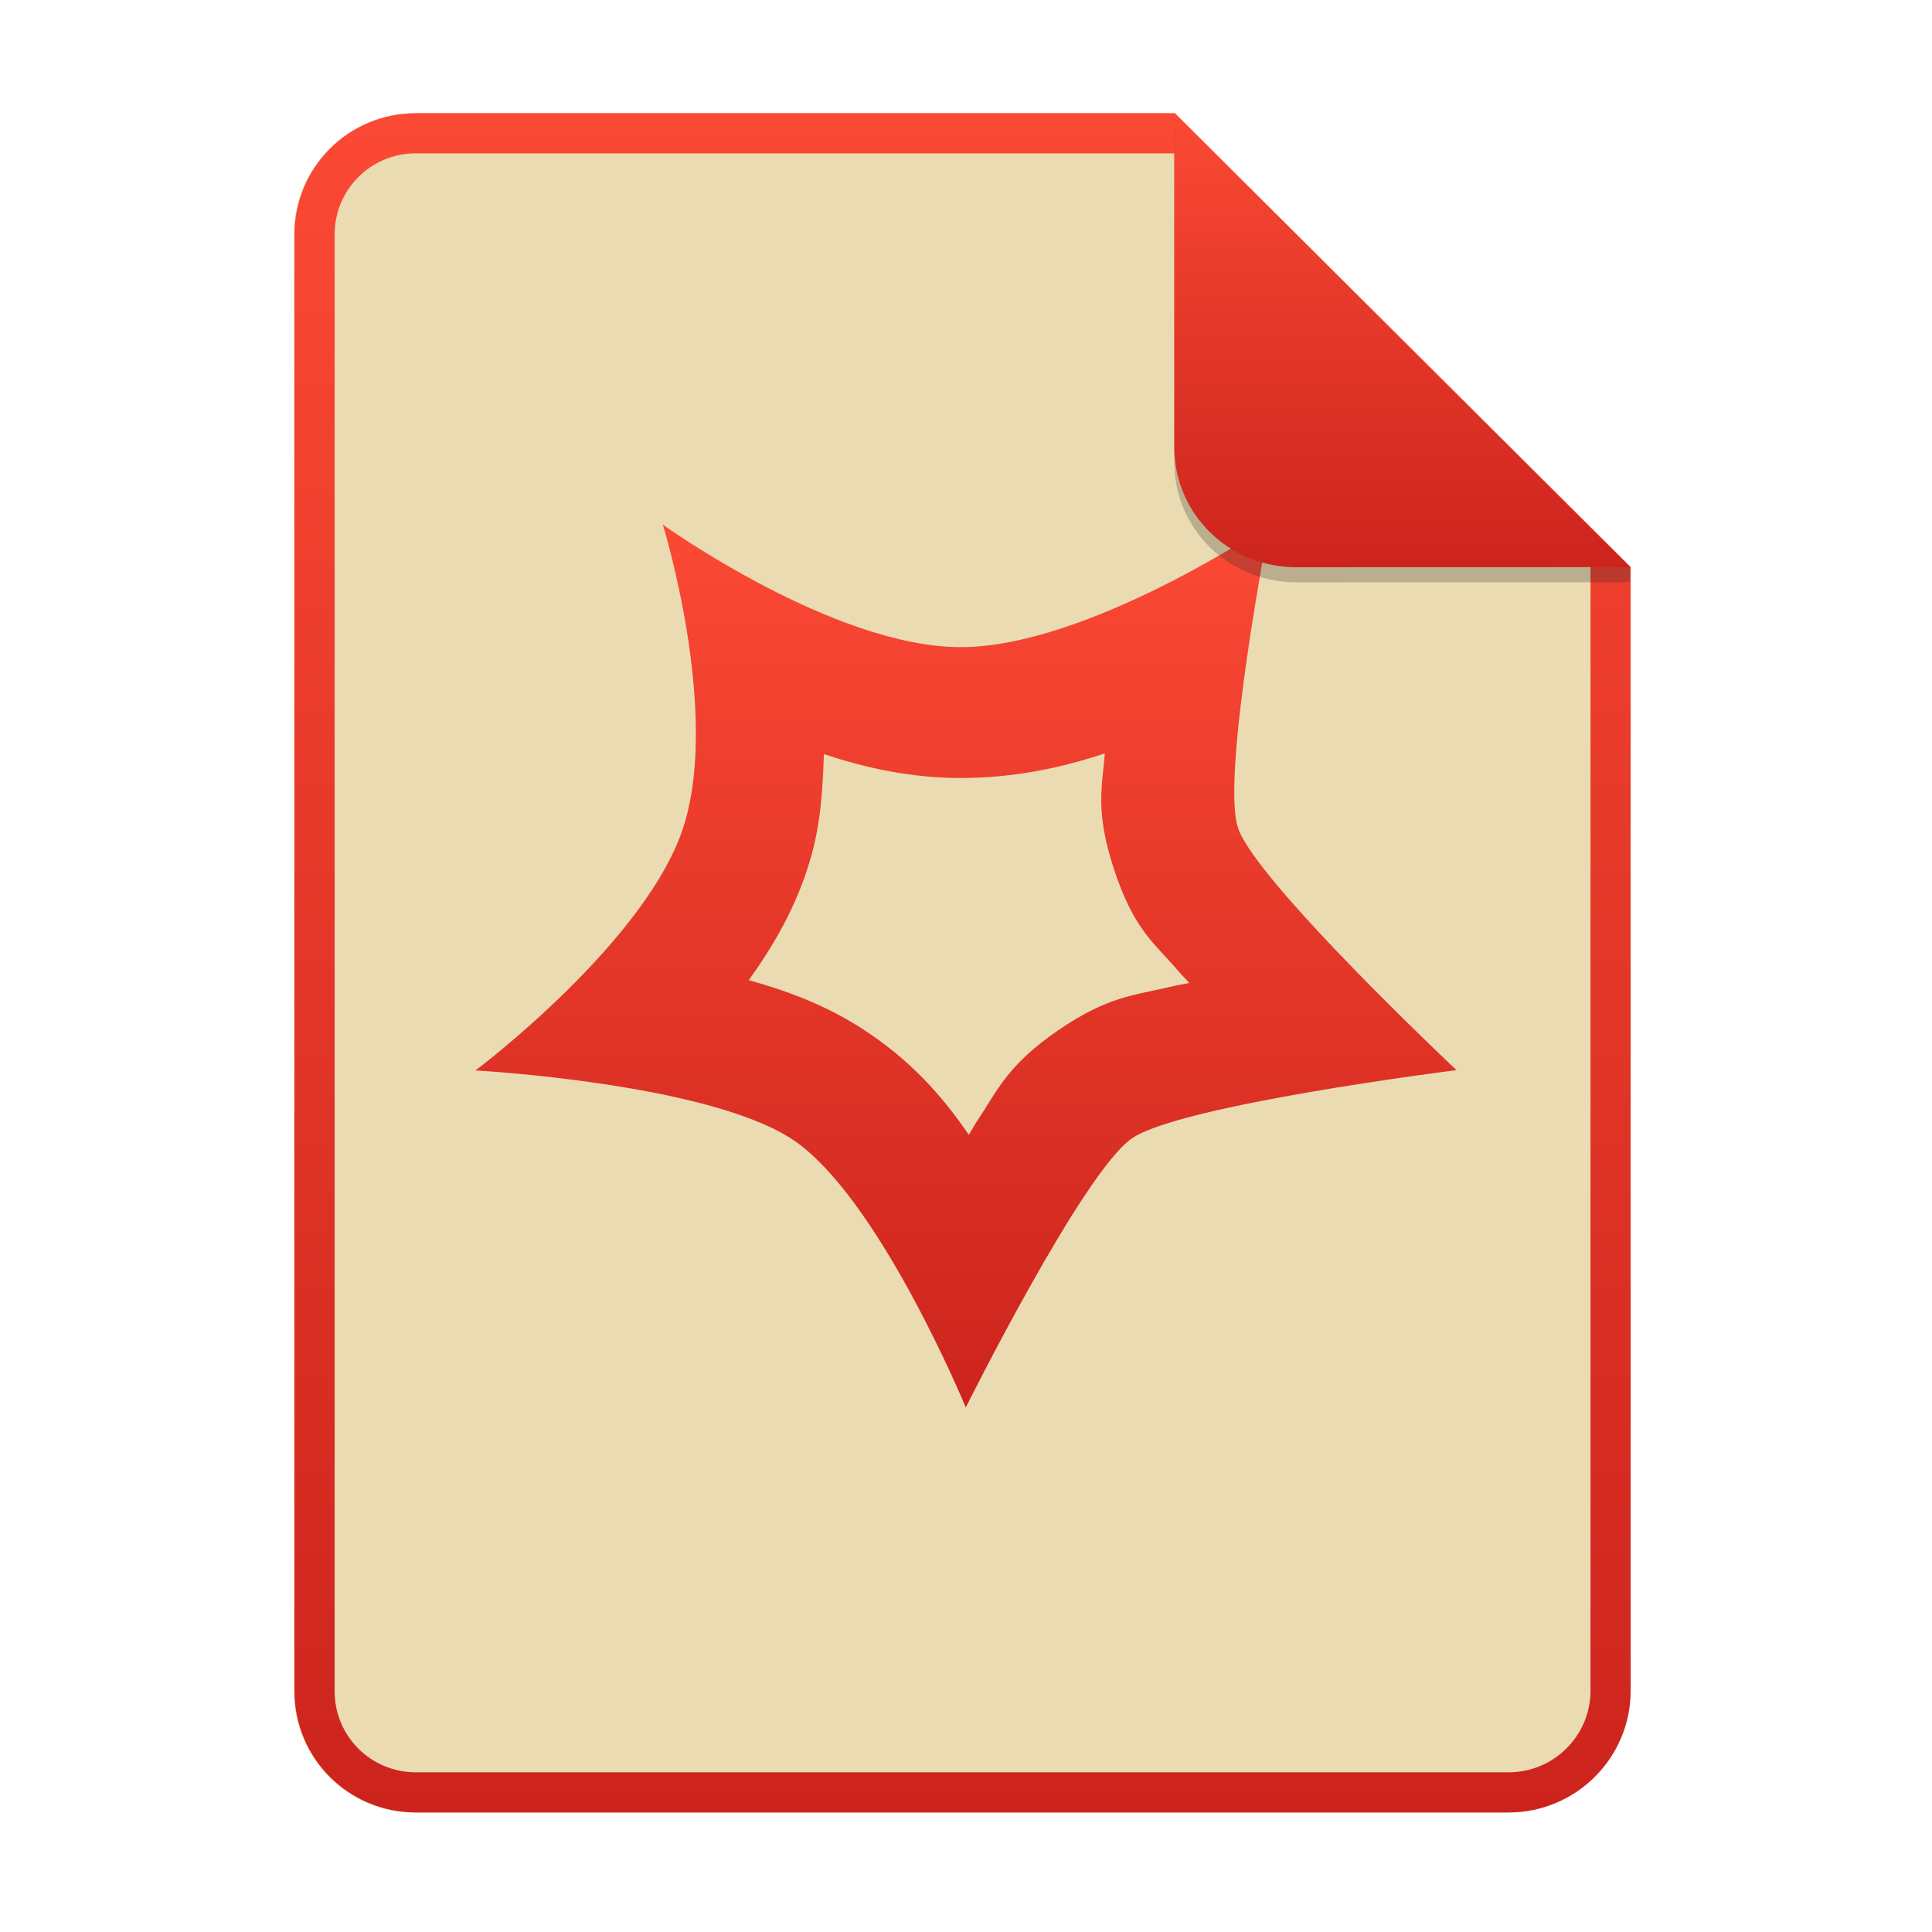
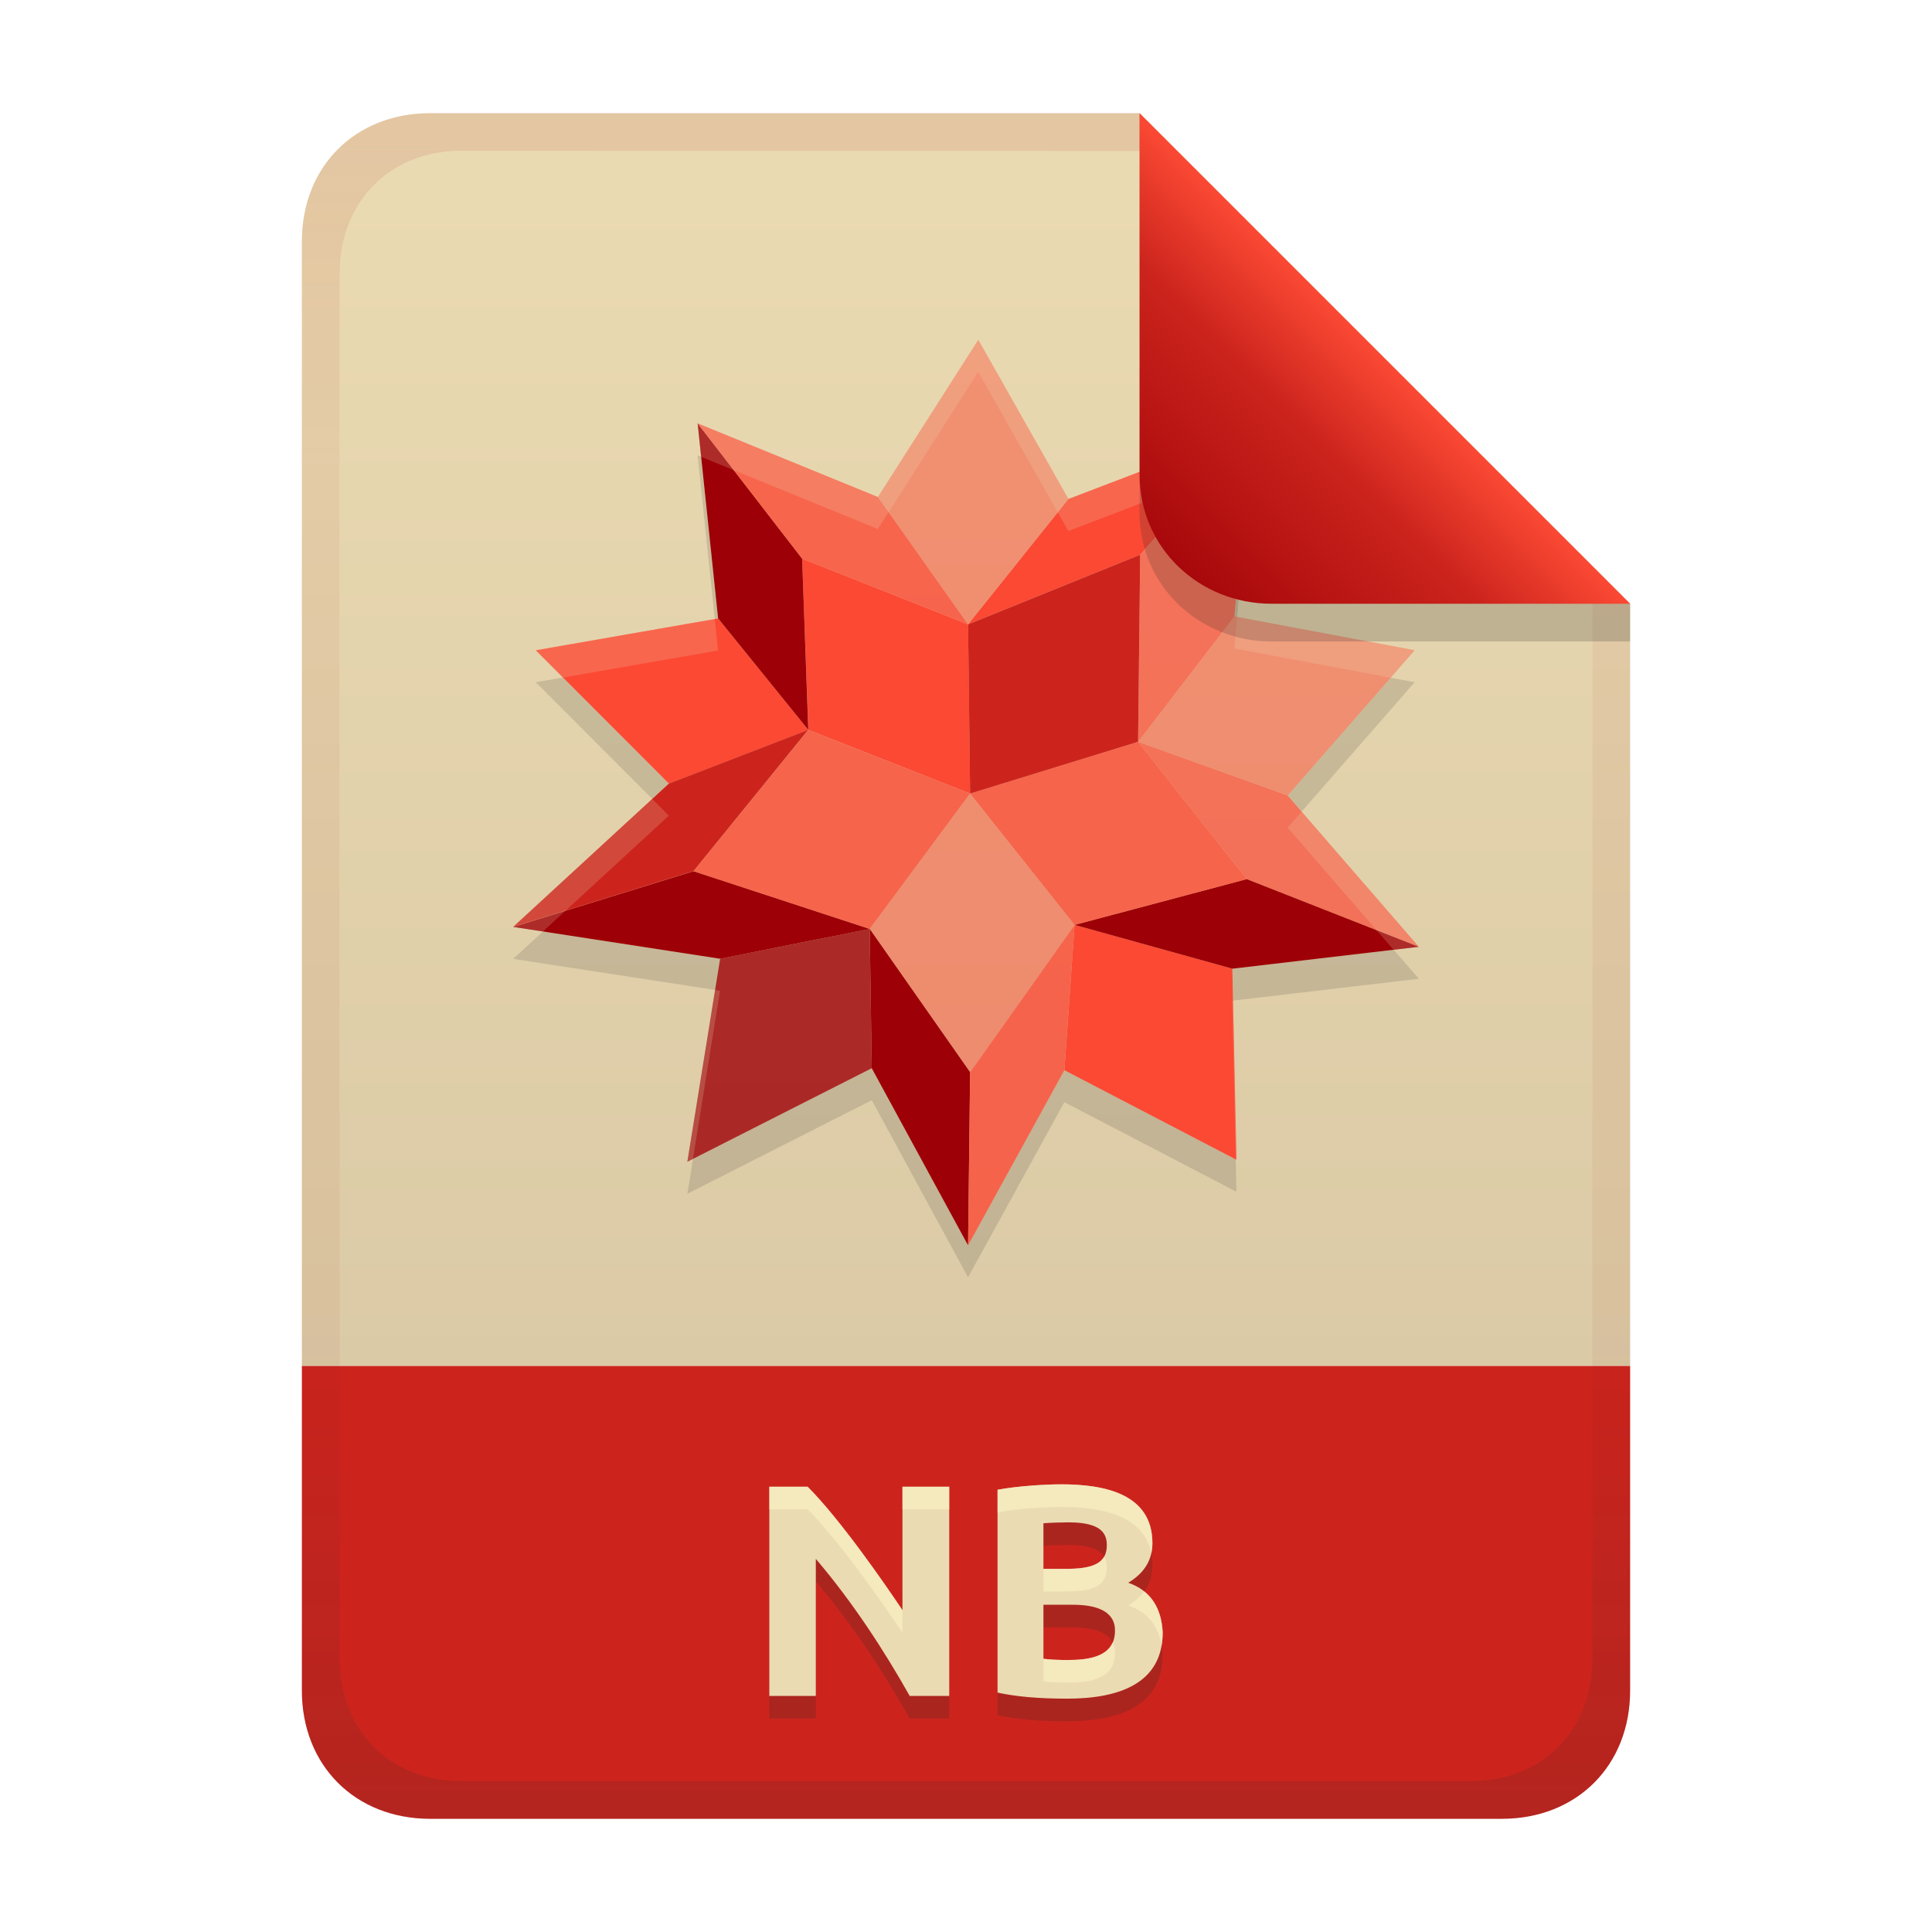
- <svg xmlns="http://www.w3.org/2000/svg" width="256" height="256" fill="none" version="1.1" viewBox="0 0 256 256">
-   <path d="m55.08 15h100.5l60.4 60.15 2e-3 148.9c0 8.911-7.262 16.13-16.17 16.13h-144.8c-8.91 0-16.08-7.174-16.08-16.08v-193c0-8.91 7.173-16.08 16.08-16.08h1e-4z" fill="#ebdbb2" />
-   <path d="m155.6 20.32h-100.5c-5.973 0-10.76 4.792-10.76 10.76v193c0 5.973 4.792 10.76 10.76 10.76h144.8c5.992 0 10.85-4.856 10.85-10.81v-148.9l-55.08-54.83zm0-5.319h-100.5c-8.91 0-16.08 7.173-16.08 16.08v193c0 8.91 7.173 16.08 16.08 16.08h144.8c8.911 0 16.17-7.218 16.17-16.13l-2e-3 -148.9-60.4-60.15z" clip-rule="evenodd" fill="url(#paint0_linear)" fill-rule="evenodd" />
-   <path d="m87.82 69.5s7.473 24.08 2.912 39.52c-4.562 15.44-27.73 32.82-27.73 32.82s30.29 1.648 41.78 8.997c11.5 7.348 23.19 35.66 23.19 35.66s15.53-31.2 22.02-35.66c6.496-4.466 43-9.039 43-9.039s-26.69-25.12-28.96-32.13 4.155-40.15 4.155-40.15-24.02 16.23-40.9 16.23c-16.87 0-39.48-16.25-39.48-16.25zm58.58 30.32c-0.374 4.483-1.28 7.677 1.151 15.18 2.7 8.341 5.458 9.961 8.726 13.83 0.398 0.472 0.891 0.939 1.303 1.414-0.727 0.166-1.515 0.275-2.226 0.448-4.996 1.218-8.443 1.229-15.18 5.857s-8.001 7.949-10.78 12.12c-0.357 0.536-0.669 1.144-1.024 1.693-3.46-5.059-7.748-9.978-14.25-14.13-5.018-3.208-10-4.979-14.9-6.357 3.26-4.554 6.268-9.63 8.134-15.94 1.451-4.909 1.646-9.486 1.82-14.01 5.467 1.806 11.44 3.165 18.13 3.165 7.013 0 13.36-1.347 19.1-3.267z" clip-rule="evenodd" fill="url(#paint1_linear)" fill-rule="evenodd" />
-   <path d="m155.6 17v44.23c0 8.91 7.259 15.93 16.17 15.93l44.23-0.011v-2l-60.4-58.15z" fill="#282828" opacity=".25" />
-   <path d="m155.6 15v44.23c0 8.91 7.259 15.93 16.17 15.93l44.23-0.011-60.4-60.15z" fill="url(#paint2_linear)" />
+ <svg xmlns="http://www.w3.org/2000/svg" width="256" height="256" version="1.1" viewBox="0 0 256 256">
  <defs>
-     <linearGradient id="paint0_linear" x1="39" x2="39" y1="15" y2="240.2" gradientUnits="userSpaceOnUse">
-       <stop stop-color="#fb4934" offset="1e-7" />
-       <stop stop-color="#cc241d" offset="1" />
+     <linearGradient id="linearGradient7-6-0" x1="186" x2="156" y1="45.006" y2="75.012" gradientTransform="matrix(1.0833 0 0 1.0833 -17.998 -1.2506)" gradientUnits="userSpaceOnUse">
+       <stop stop-color="#fb4934" offset="0" />
+       <stop stop-color="#cc241d" offset=".303" />
+       <stop stop-color="#9d0006" offset="1" />
    </linearGradient>
-     <linearGradient id="paint1_linear" x1="63" x2="63" y1="69.5" y2="186.5" gradientUnits="userSpaceOnUse">
-       <stop stop-color="#fb4934" offset="1e-7" />
-       <stop stop-color="#cc241d" offset="1" />
+     <linearGradient id="linearGradient21" x1="128" x2="128" y1="15" y2="241" gradientTransform="translate(-9.75e-4,-9.75e-4)" gradientUnits="userSpaceOnUse">
+       <stop stop-color="#ebdbb2" offset="0" />
+       <stop stop-color="#d5c4a1" offset="1" />
    </linearGradient>
-     <linearGradient id="paint2_linear" x1="155.6" x2="155.6" y1="15" y2="75.16" gradientUnits="userSpaceOnUse">
-       <stop stop-color="#fb4934" offset="1e-7" />
-       <stop stop-color="#cc241d" offset="1" />
+     <linearGradient id="linearGradient14-4" x1="128" x2="128" y1="15.001" y2="241" gradientTransform="translate(0,4.8e-4)" gradientUnits="userSpaceOnUse">
+       <stop stop-color="#9d0006" stop-opacity=".097" offset="0" />
+       <stop stop-color="#9d0006" stop-opacity=".049" offset=".2" />
+       <stop stop-color="#9d0006" stop-opacity=".051" offset=".704" />
+       <stop stop-color="#282828" stop-opacity=".054" offset=".805" />
+       <stop stop-color="#282828" stop-opacity=".147" offset="1" />
    </linearGradient>
  </defs>
+   <path d="m56.999 14.999c-9.939 0-17 7.059-17 17v149h176v-101l-64.998-64.998z" fill="url(#linearGradient21)" style="paint-order:markers fill stroke" />
+   <path d="m57 241c-9.939 0-17-7.059-17-17v-43h176v43c0 9.941-7.061 17-17 17z" fill="#cc241d" stroke-linecap="round" stroke-linejoin="round" stroke-miterlimit="0" style="paint-order:markers fill stroke" />
+   <path d="m120.54 227.72c-3.237-5.748-7.426-12.291-12.44-18.16v18.16h-6.16v-27.72h5.08c4.345 4.345 10.344 13.037 12.56 16.36v-16.36h6.2v27.72zm20.88 0.36c-3.974 0-6.819-0.284-9.24-0.8v-26.88c2.835-0.532 6.609-0.72 8.44-0.72 5.743 0 12.08 1.254 12.08 7.8 0 2.213-1.067 3.96-3.2 5.24 3.074 1.072 4.418 3.479 4.56 6.6 0 6.814-5.901 8.76-12.64 8.76zm-3.16-12.44v7.16c0.981 0.115 2.071 0.16 3.24 0.16 2.831-6e-3 6.156-0.436 6.24-3.76 0.024-0.94-0.063-3.56-5.56-3.56zm0-4.76h3.04c3.465 0 5.36-0.714 5.36-3.12 0-1.425-0.57-3.04-5.04-3.04-1.121 0.011-2.242 0.033-3.36 0.12z" fill="#282828" opacity=".2" aria-label="NB" />
+   <path d="m120.54 224.72c-3.237-5.748-7.426-12.291-12.44-18.16v18.16h-6.16v-27.72h5.08c4.345 4.345 10.344 13.037 12.56 16.36v-16.36h6.2v27.72zm20.88 0.36c-3.974 0-6.819-0.284-9.24-0.8v-26.88c2.835-0.532 6.609-0.72 8.44-0.72 5.743 0 12.08 1.254 12.08 7.8 0 2.213-1.067 3.96-3.2 5.24 3.074 1.072 4.418 3.479 4.56 6.6 0 6.814-5.901 8.76-12.64 8.76zm-3.16-12.44v7.16c0.981 0.115 2.071 0.16 3.24 0.16 2.831-6e-3 6.156-0.436 6.24-3.76 0.024-0.94-0.063-3.56-5.56-3.56zm0-4.76h3.04c3.465 0 5.36-0.714 5.36-3.12 0-1.425-0.57-3.04-5.04-3.04-1.121 0.011-2.242 0.033-3.36 0.12z" fill="#ebdbb2" aria-label="NB" />
+   <path d="m140.62 196.68c-1.831 0-5.604 0.189-8.439 0.721v3c2.835-0.532 6.608-0.721 8.439-0.721 5.219 0 10.929 1.037 11.928 6.139 0.096-0.427 0.152-0.87 0.152-1.338 0-6.546-6.337-7.801-12.08-7.801zm-38.68 0.32v3h5.08c4.345 4.345 10.345 13.036 12.561 16.359v-2.998c-2.216-3.324-8.216-12.017-12.561-16.361zm17.641 0v3h6.199v-3zm26.723 9.273c-0.7 1.207-2.411 1.607-5.002 1.607h-3.041v3h3.041c3.465 0 5.359-0.715 5.359-3.121 0-0.498-0.075-1.019-0.357-1.486zm5.305 4.588c-0.519 0.7-1.214 1.323-2.107 1.859 2.634 0.918 3.994 2.818 4.42 5.307 0.09-0.532 0.141-1.1 0.141-1.707-0.104-2.284-0.855-4.183-2.453-5.459zm-4.176 6.781c-0.891 2.009-3.579 2.313-5.932 2.318-1.169 0-2.259-0.045-3.24-0.16v3c0.981 0.115 2.071 0.16 3.24 0.16 2.831-6e-3 6.156-0.438 6.24-3.762 9e-3 -0.356 2e-3 -0.952-0.309-1.557z" fill="#fbf1c7" opacity=".6" />
+   <path d="m92.437 60.332-0.003 0.001 2.28 21.683 0.441-0.077 33.12 83.068-6.345-11.672 6.344 15.911 12.758-23.203 22.801 11.867-0.092-4.295-22.703-11.816-12.758 23.203-33.123-83.068-2.25-21.41-0.469-0.192zm73.303 0.791-0.014 0.002-0.364 0.14-1.786 20.405 0.359 0.068 1.804-20.615zm-91.137 28.646-3.615 0.632 15.434 15.456 2.212-2.036-14.03-14.052zm109.67 0.03-13.64 15.608 1.844 2.127 14.978-17.138-3.182-0.598zm-112.32 33.621-3.946 3.631v5e-3l26.756 4.118 0.67-4.142-23.48-3.613zm112.71 2.419-21.366 2.511 0.092 4.233 24.606-2.891 0.01 4e-3 -3.342-3.857zm-69.143 15.698-23.69 12.019-0.747 4.621 24.433-12.396 12.759 23.472-6.362-15.956-6.393-11.76z" fill="#282828" opacity=".15" stroke-width=".828" style="isolation:isolate" />
+   <path d="m129.63 45.019-13.303 20.836 11.943 16.877 13.303-16.615zm33.939 36.66-12.762 16.615 19.82 7.119 16.826-19.252zm-35.023 23.473-13.303 17.932 13.303 18.99 13.846-19.518z" fill="#fb4934" opacity=".5" stroke-width=".828" style="isolation:isolate" />
+   <path d="m165.74 56.886-24.162 9.23-13.303 16.615 22.805-9.23zm-37.465 25.846-21.986-8.703 0.818 22.682 21.445 8.441-0.271-22.418zm-33.119-0.785-24.162 4.219 17.645 17.668 18.463-7.121zm47.234 40.607-1.355 19.254 22.805 11.869-0.547-25.32z" fill="#fb4934" stroke-width=".828" style="isolation:isolate" />
+   <path d="m165.74 56.886-14.658 16.615-0.275 24.793 12.764-16.615zm-14.934 41.41 14.391 18.199 22.807 8.965-17.375-20.045z" fill="#fb4934" opacity=".7" stroke-width=".828" style="isolation:isolate" />
+   <path d="m92.438 56.095 2.715 25.848 11.947 14.768-0.814-22.682h2e-3zm-0.545 59.344-23.889 7.383 27.422 4.219 19.814-3.955zm23.348 7.646 0.271 18.463 12.762 23.473 0.27-22.947zm49.953-6.596-22.805 6.066 20.902 5.803 24.709-2.902z" fill="#9d0006" stroke-width=".828" style="isolation:isolate" />
+   <path d="m92.439 56.095 13.846 17.932 21.988 8.705-11.947-16.879-2e-3 2e-3zm14.66 40.617-15.207 18.727 23.35 7.646 13.303-17.934zm21.445 8.44 13.844 17.402 6e-3 -2e-3 22.799-6.066-14.391-18.195-22.26 6.857zm13.85 17.4-13.846 19.518-0.271 22.945 12.76-23.209z" fill="#fb4934" opacity=".8" stroke-width=".828" style="isolation:isolate" />
+   <path d="m151.08 73.501-22.807 9.232 0.271 22.418 22.26-6.857zm-43.986 23.205-18.463 7.121-20.631 18.99 23.889-7.385z" fill="#cc241d" stroke-width=".828" style="isolation:isolate" />
+   <path d="m115.24 123.08-19.819 3.959-4.343 26.9 24.433-12.396-0.271-18.463" fill="#9d0006" opacity=".8" stroke-width=".828" style="isolation:isolate" />
+   <path d="m129.63 45.018-13.305 20.832-23.889-9.758-0.003 0.003 0.467 4.438 23.416 9.565 13.305-20.831 11.943 21.097 23.787-9.09 0.385-4.39-0.014 0.003-24.151 9.228zm34.297 36.726-0.367 4.181 20.702 3.884 3.19-3.651zm-69.222 0.278-23.715 4.14 3.612 3.617 20.541-3.586 26.746 67.085 0.021 0.04-26.766-67.129zm-8.29 23.844-18.412 16.947v8e-3l3.942 0.606 16.676-15.351zm86.056 1.676-1.852 2.119 14.03 16.188 3.342-0.393 0.01 4e-3zm-77.72 23.645-3.675 22.754 0.739-0.375 3.599-22.277zm68.626 1.407-0.099 0.012 0.451 21.017 0.1 0.052z" fill="#ebdbb2" opacity=".2" stroke-width=".828" style="isolation:isolate" />
+   <path d="m57 15c-9.939 0-17 7.059-17 17v192c0 9.939 7.059 17 17 17h142c9.941 0 17-7.061 17-17v-144l-65-65zm4.033 4.99 89.967 0.01 60 60 2e-4 139.75c1e-5 9.5-6.657 16.248-16.033 16.248h-133.93c-9.376 0-16.033-6.748-16.033-16.248v-183.51c0-9.501 6.659-16.25 16.033-16.25z" fill="url(#linearGradient14-4)" style="paint-order:markers fill stroke" />
+   <path d="m151 15.002v52.914c0 9.652 7.864 17.084 17.518 17.084l47.482-1.34e-4v-5z" fill="#282828" opacity=".2" stroke-width="1.083" />
+   <path d="m151 15.001v47.916c0 9.652 7.864 17.084 17.518 17.084l47.482-1.34e-4z" fill="url(#linearGradient7-6-0)" stroke-width="1.083" />
</svg>
